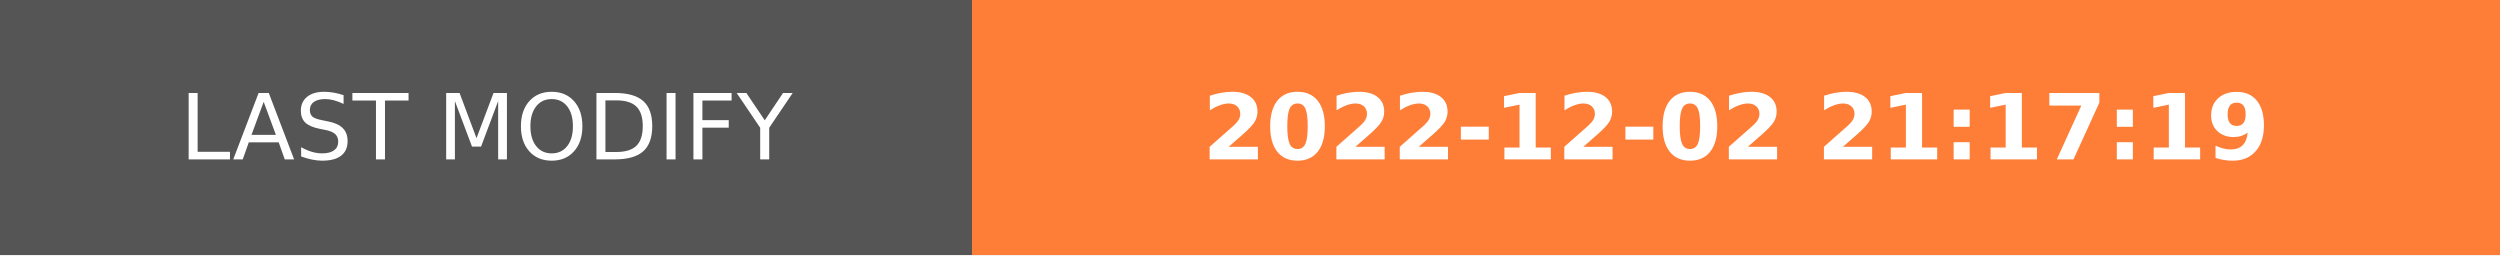
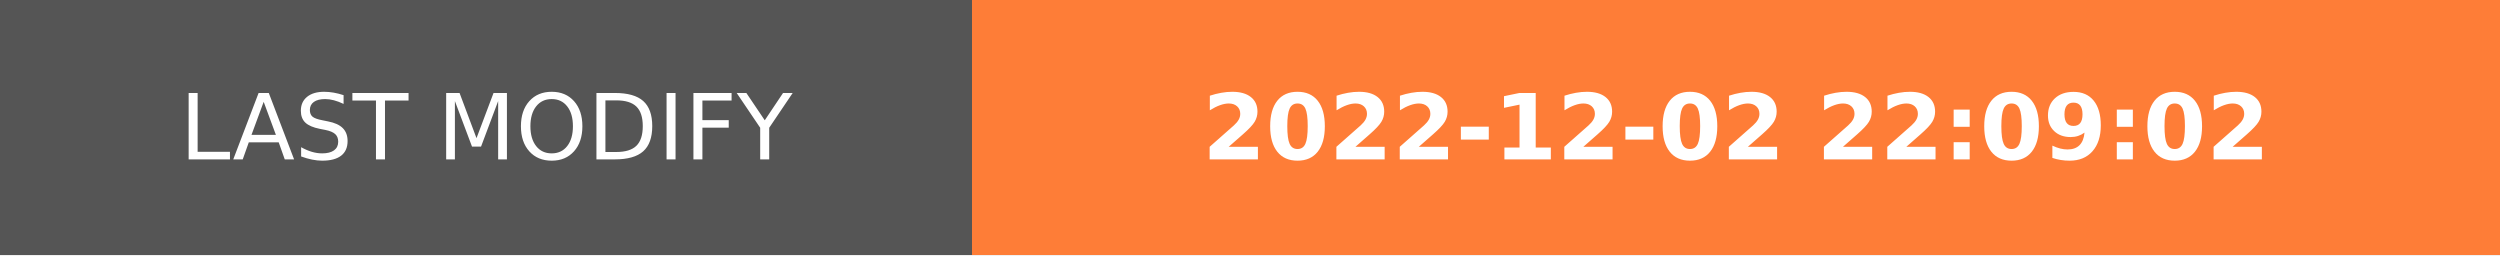
- <svg xmlns="http://www.w3.org/2000/svg" width="274.5" height="28" role="img" aria-label="LAST MODIFY: 2022-12-02 21:17:19">
+ <svg xmlns="http://www.w3.org/2000/svg" width="274.5" height="28" role="img" aria-label="LAST MODIFY: 2022-12-02 22:09:02">
  <g shape-rendering="crispEdges">
    <rect width="106.75" height="28" fill="#555" />
    <rect x="106.75" width="167.75" height="28" fill="#fe7d37" />
  </g>
  <g fill="#fff" text-anchor="middle" font-family="Verdana,Geneva,DejaVu Sans,sans-serif" text-rendering="geometricPrecision" font-size="100">
    <text transform="scale(.1)" x="533.75" y="175" textLength="827.5" fill="#fff">LAST MODIFY</text>
-     <text transform="scale(.1)" x="1906.25" y="175" textLength="1437.5" fill="#fff" font-weight="bold">2022-12-02 21:17:19</text>
+     <text transform="scale(.1)" x="1906.25" y="175" textLength="1437.5" fill="#fff" font-weight="bold">2022-12-02 22:09:02</text>
  </g>
</svg>
